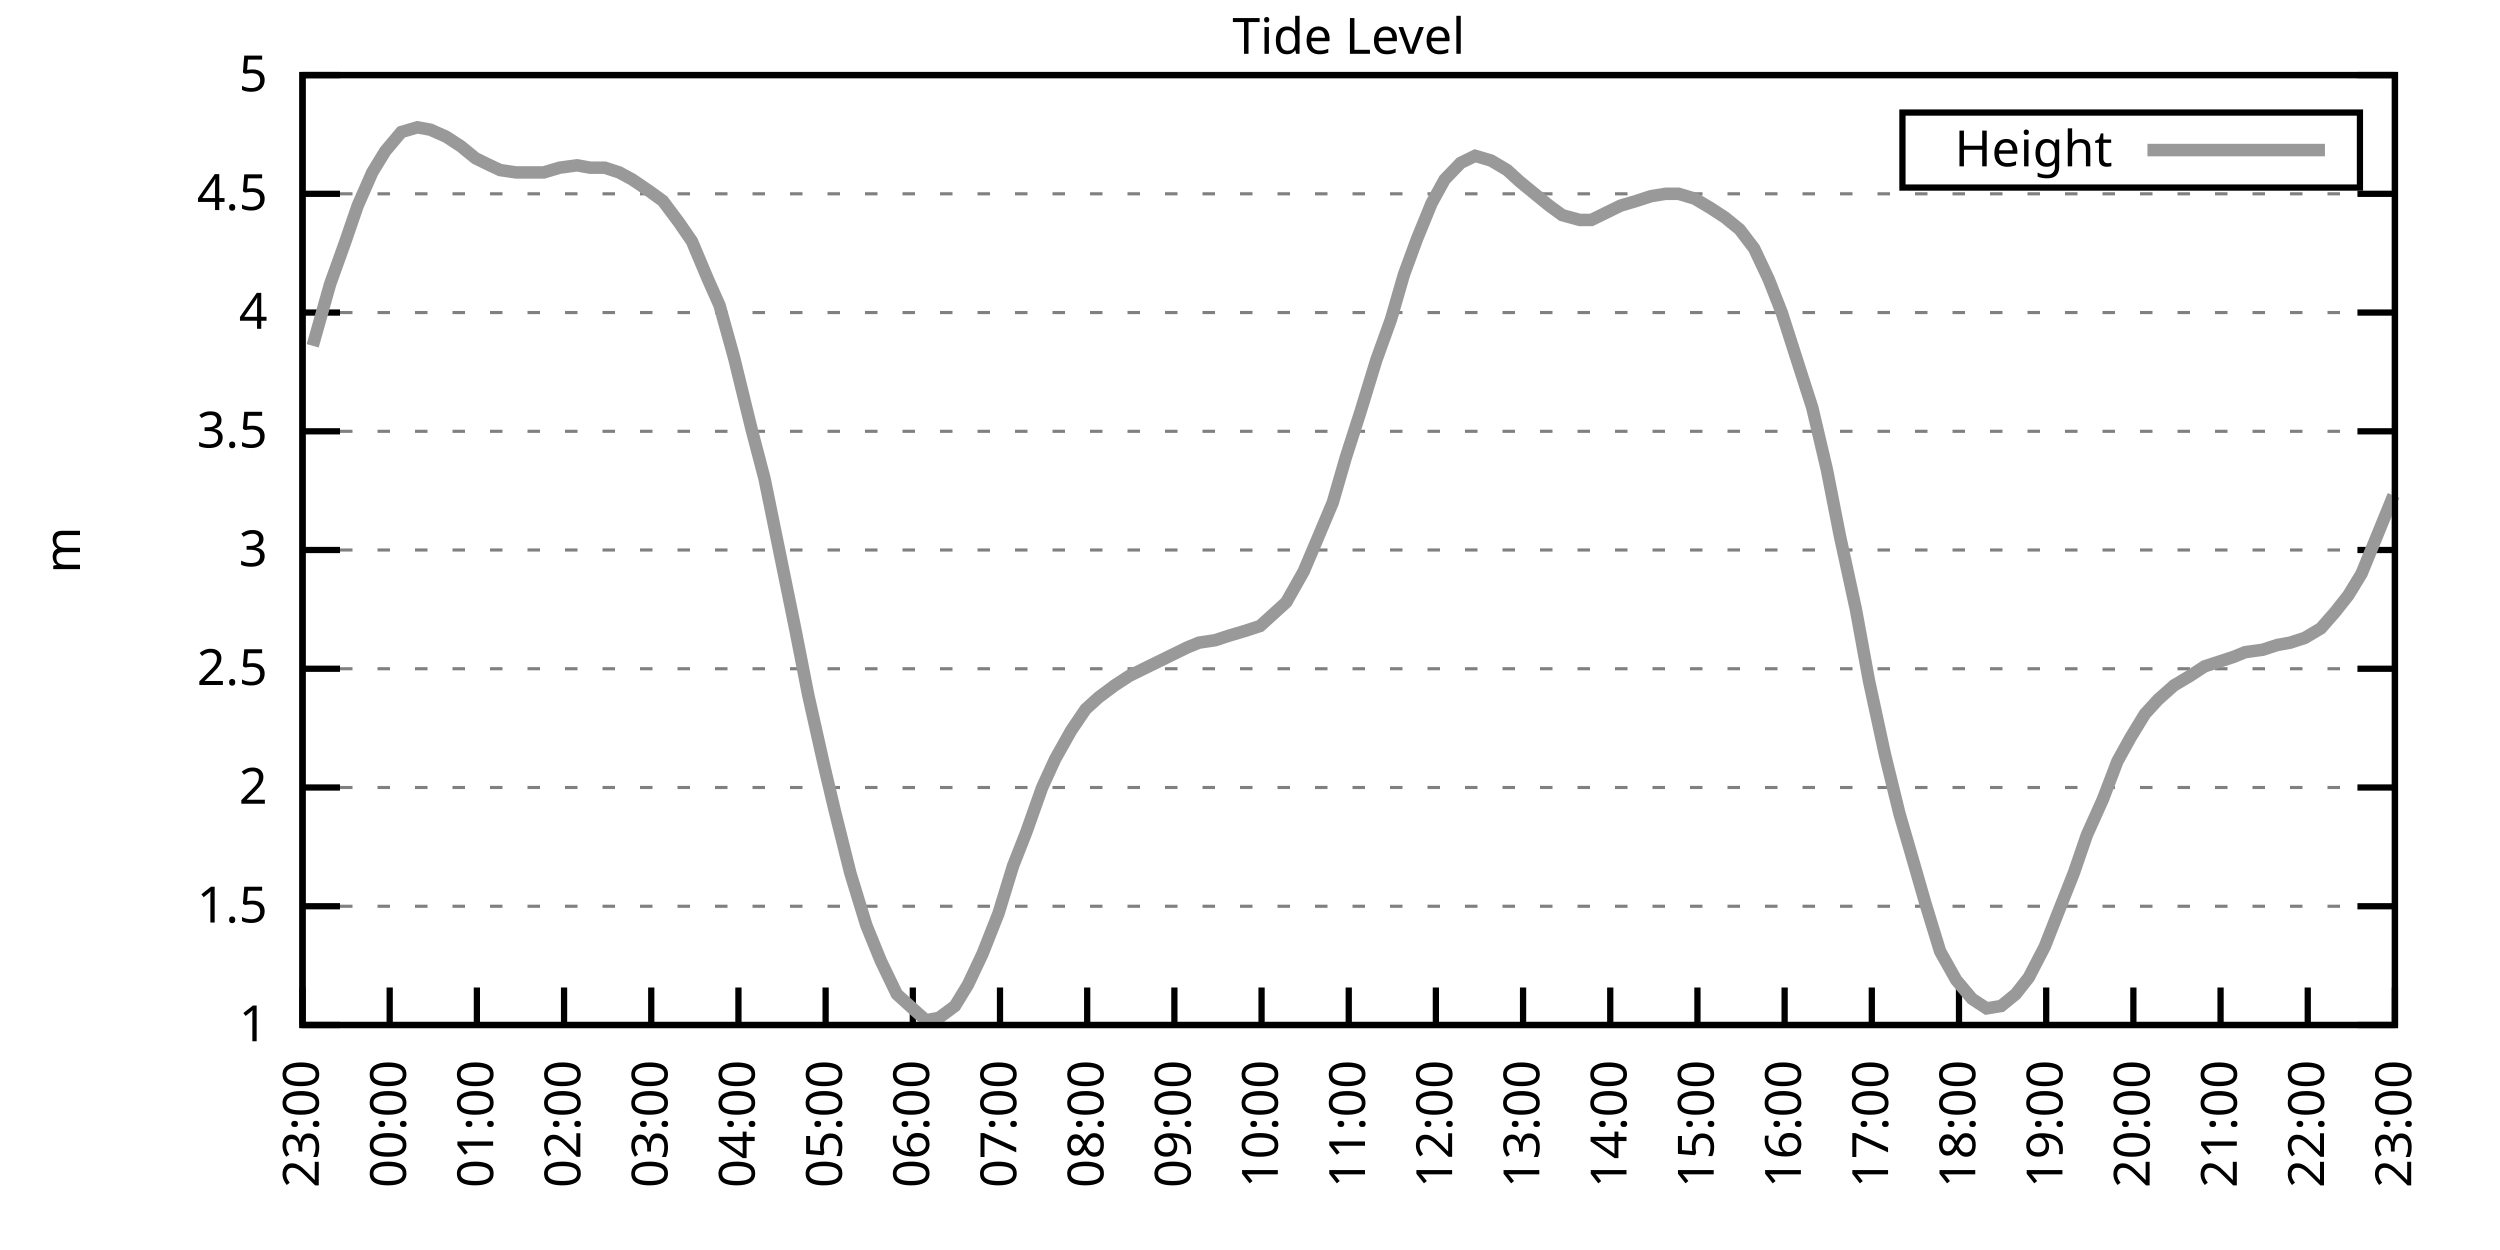
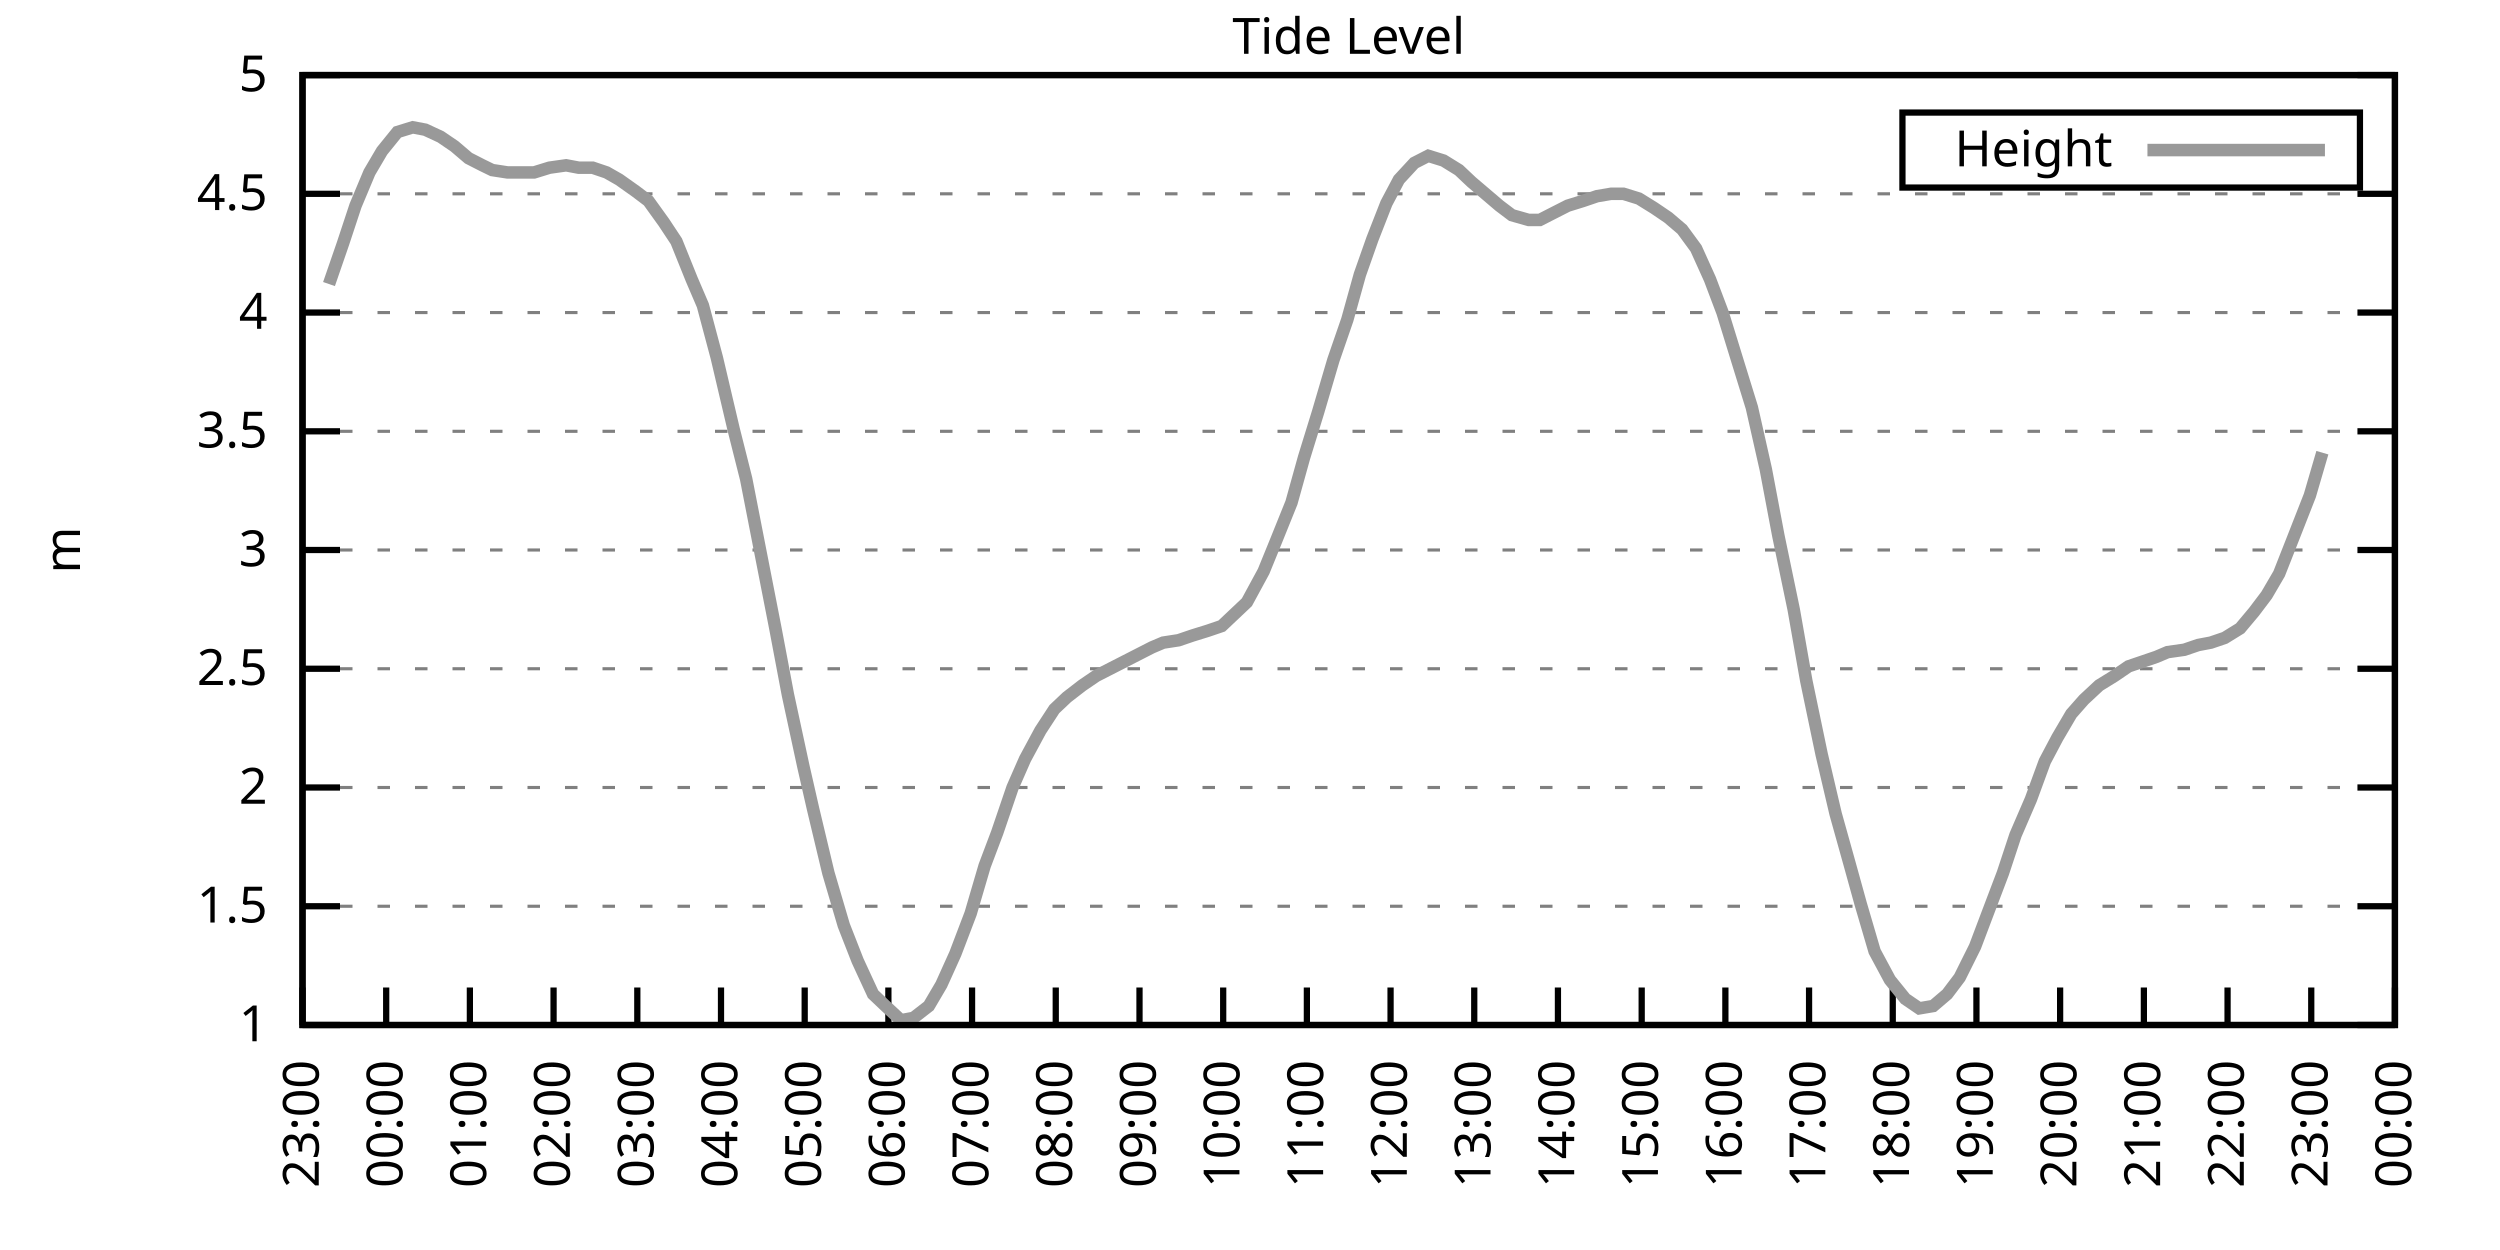
<svg xmlns="http://www.w3.org/2000/svg" xmlns:xlink="http://www.w3.org/1999/xlink" width="400" height="200" viewBox="0 0 400 200">
  <g id="gnuplot_canvas">
    <rect x="0" y="0" width="400" height="200" fill="none" />
    <defs>
      <circle id="gpDot" r="0.5" stroke-width="0.5" stroke="currentColor" />
      <path id="gpPt0" stroke-width="0.333" stroke="currentColor" d="M-1,0 h2 M0,-1 v2" />
      <path id="gpPt1" stroke-width="0.333" stroke="currentColor" d="M-1,-1 L1,1 M1,-1 L-1,1" />
      <path id="gpPt2" stroke-width="0.333" stroke="currentColor" d="M-1,0 L1,0 M0,-1 L0,1 M-1,-1 L1,1 M-1,1 L1,-1" />
      <rect id="gpPt3" stroke-width="0.333" stroke="currentColor" x="-1" y="-1" width="2" height="2" />
      <rect id="gpPt4" stroke-width="0.333" stroke="currentColor" fill="currentColor" x="-1" y="-1" width="2" height="2" />
      <circle id="gpPt5" stroke-width="0.333" stroke="currentColor" cx="0" cy="0" r="1" />
      <use xlink:href="#gpPt5" id="gpPt6" fill="currentColor" stroke="none" />
      <path id="gpPt7" stroke-width="0.333" stroke="currentColor" d="M0,-1.33 L-1.33,0.67 L1.33,0.67 z" />
      <use xlink:href="#gpPt7" id="gpPt8" fill="currentColor" stroke="none" />
      <use xlink:href="#gpPt7" id="gpPt9" stroke="currentColor" transform="rotate(180)" />
      <use xlink:href="#gpPt9" id="gpPt10" fill="currentColor" stroke="none" />
      <use xlink:href="#gpPt3" id="gpPt11" stroke="currentColor" transform="rotate(45)" />
      <use xlink:href="#gpPt11" id="gpPt12" fill="currentColor" stroke="none" />
      <path id="gpPt13" stroke-width="0.333" stroke="currentColor" d="M0,1.330 L1.265,0.411 L0.782,-1.067 L-0.782,-1.076 L-1.265,0.411 z" />
      <use xlink:href="#gpPt13" id="gpPt14" fill="currentColor" stroke="none" />
      <filter id="textbox" filterUnits="objectBoundingBox" x="0" y="0" height="1" width="1">
        <feFlood flood-color="white" flood-opacity="1" result="bgnd" />
        <feComposite in="SourceGraphic" in2="bgnd" operator="atop" />
      </filter>
      <filter id="greybox" filterUnits="objectBoundingBox" x="0" y="0" height="1" width="1">
        <feFlood flood-color="lightgrey" flood-opacity="1" result="grey" />
        <feComposite in="SourceGraphic" in2="grey" operator="atop" />
      </filter>
    </defs>
    <g fill="none" color="white" stroke="currentColor" stroke-width="1.00" stroke-linecap="butt" stroke-linejoin="miter">
</g>
    <g fill="none" color="black" stroke="currentColor" stroke-width="1.00" stroke-linecap="butt" stroke-linejoin="miter">
      <g stroke="none" shape-rendering="crispEdges">
        <polygon fill="rgb(255, 255, 255)" points="48.40,164.00 383.18,164.00 383.18,12.02 48.40,12.02 " />
      </g>
    </g>
    <g fill="none" color="black" stroke="currentColor" stroke-width="1.00" stroke-linecap="butt" stroke-linejoin="miter">
</g>
    <g fill="none" color="black" stroke="black" stroke-width="0.50" stroke-linecap="butt" stroke-linejoin="miter">
</g>
    <g fill="none" color="gray" stroke="currentColor" stroke-width="0.50" stroke-linecap="butt" stroke-linejoin="miter">
      <path stroke="gray" stroke-dasharray="2,4" class="gridline" d="M48.40,164.00 L383.19,164.00  " />
    </g>
    <g fill="none" color="gray" stroke="gray" stroke-width="1.00" stroke-linecap="butt" stroke-linejoin="miter">
</g>
    <g fill="none" color="black" stroke="currentColor" stroke-width="1.00" stroke-linecap="butt" stroke-linejoin="miter">
      <path stroke="black" d="M48.40,164.00 L54.40,164.00 M383.19,164.00 L377.19,164.00  " />
      <g transform="translate(42.80,166.60)" stroke="none" fill="black" font-family="Sans" font-size="8.00" text-anchor="end">
        <text>
          <tspan font-family="Sans"> 1</tspan>
        </text>
      </g>
    </g>
    <g fill="none" color="black" stroke="currentColor" stroke-width="1.00" stroke-linecap="butt" stroke-linejoin="miter">
</g>
    <g fill="none" color="black" stroke="black" stroke-width="0.50" stroke-linecap="butt" stroke-linejoin="miter">
</g>
    <g fill="none" color="gray" stroke="currentColor" stroke-width="0.50" stroke-linecap="butt" stroke-linejoin="miter">
      <path stroke="gray" stroke-dasharray="2,4" class="gridline" d="M48.40,145.00 L383.19,145.00  " />
    </g>
    <g fill="none" color="gray" stroke="gray" stroke-width="1.00" stroke-linecap="butt" stroke-linejoin="miter">
</g>
    <g fill="none" color="black" stroke="currentColor" stroke-width="1.00" stroke-linecap="butt" stroke-linejoin="miter">
      <path stroke="black" d="M48.40,145.00 L54.40,145.00 M383.19,145.00 L377.19,145.00  " />
      <g transform="translate(42.80,147.60)" stroke="none" fill="black" font-family="Sans" font-size="8.00" text-anchor="end">
        <text>
          <tspan font-family="Sans"> 1.5</tspan>
        </text>
      </g>
    </g>
    <g fill="none" color="black" stroke="currentColor" stroke-width="1.00" stroke-linecap="butt" stroke-linejoin="miter">
</g>
    <g fill="none" color="black" stroke="black" stroke-width="0.50" stroke-linecap="butt" stroke-linejoin="miter">
</g>
    <g fill="none" color="gray" stroke="currentColor" stroke-width="0.50" stroke-linecap="butt" stroke-linejoin="miter">
      <path stroke="gray" stroke-dasharray="2,4" class="gridline" d="M48.40,126.00 L383.19,126.00  " />
    </g>
    <g fill="none" color="gray" stroke="gray" stroke-width="1.00" stroke-linecap="butt" stroke-linejoin="miter">
</g>
    <g fill="none" color="black" stroke="currentColor" stroke-width="1.00" stroke-linecap="butt" stroke-linejoin="miter">
      <path stroke="black" d="M48.40,126.00 L54.40,126.00 M383.19,126.00 L377.19,126.00  " />
      <g transform="translate(42.80,128.60)" stroke="none" fill="black" font-family="Sans" font-size="8.00" text-anchor="end">
        <text>
          <tspan font-family="Sans"> 2</tspan>
        </text>
      </g>
    </g>
    <g fill="none" color="black" stroke="currentColor" stroke-width="1.00" stroke-linecap="butt" stroke-linejoin="miter">
</g>
    <g fill="none" color="black" stroke="black" stroke-width="0.50" stroke-linecap="butt" stroke-linejoin="miter">
</g>
    <g fill="none" color="gray" stroke="currentColor" stroke-width="0.50" stroke-linecap="butt" stroke-linejoin="miter">
      <path stroke="gray" stroke-dasharray="2,4" class="gridline" d="M48.40,107.00 L383.19,107.00  " />
    </g>
    <g fill="none" color="gray" stroke="gray" stroke-width="1.00" stroke-linecap="butt" stroke-linejoin="miter">
</g>
    <g fill="none" color="black" stroke="currentColor" stroke-width="1.00" stroke-linecap="butt" stroke-linejoin="miter">
      <path stroke="black" d="M48.40,107.00 L54.40,107.00 M383.19,107.00 L377.19,107.00  " />
      <g transform="translate(42.80,109.60)" stroke="none" fill="black" font-family="Sans" font-size="8.00" text-anchor="end">
        <text>
          <tspan font-family="Sans"> 2.5</tspan>
        </text>
      </g>
    </g>
    <g fill="none" color="black" stroke="currentColor" stroke-width="1.00" stroke-linecap="butt" stroke-linejoin="miter">
</g>
    <g fill="none" color="black" stroke="black" stroke-width="0.50" stroke-linecap="butt" stroke-linejoin="miter">
</g>
    <g fill="none" color="gray" stroke="currentColor" stroke-width="0.50" stroke-linecap="butt" stroke-linejoin="miter">
      <path stroke="gray" stroke-dasharray="2,4" class="gridline" d="M48.40,88.00 L383.19,88.00  " />
    </g>
    <g fill="none" color="gray" stroke="gray" stroke-width="1.00" stroke-linecap="butt" stroke-linejoin="miter">
</g>
    <g fill="none" color="black" stroke="currentColor" stroke-width="1.00" stroke-linecap="butt" stroke-linejoin="miter">
      <path stroke="black" d="M48.40,88.00 L54.40,88.00 M383.19,88.00 L377.19,88.00  " />
      <g transform="translate(42.80,90.60)" stroke="none" fill="black" font-family="Sans" font-size="8.00" text-anchor="end">
        <text>
          <tspan font-family="Sans"> 3</tspan>
        </text>
      </g>
    </g>
    <g fill="none" color="black" stroke="currentColor" stroke-width="1.00" stroke-linecap="butt" stroke-linejoin="miter">
</g>
    <g fill="none" color="black" stroke="black" stroke-width="0.50" stroke-linecap="butt" stroke-linejoin="miter">
</g>
    <g fill="none" color="gray" stroke="currentColor" stroke-width="0.50" stroke-linecap="butt" stroke-linejoin="miter">
      <path stroke="gray" stroke-dasharray="2,4" class="gridline" d="M48.40,69.01 L383.19,69.01  " />
    </g>
    <g fill="none" color="gray" stroke="gray" stroke-width="1.00" stroke-linecap="butt" stroke-linejoin="miter">
</g>
    <g fill="none" color="black" stroke="currentColor" stroke-width="1.00" stroke-linecap="butt" stroke-linejoin="miter">
      <path stroke="black" d="M48.40,69.01 L54.40,69.01 M383.19,69.01 L377.19,69.01  " />
      <g transform="translate(42.80,71.61)" stroke="none" fill="black" font-family="Sans" font-size="8.00" text-anchor="end">
        <text>
          <tspan font-family="Sans"> 3.5</tspan>
        </text>
      </g>
    </g>
    <g fill="none" color="black" stroke="currentColor" stroke-width="1.00" stroke-linecap="butt" stroke-linejoin="miter">
</g>
    <g fill="none" color="black" stroke="black" stroke-width="0.50" stroke-linecap="butt" stroke-linejoin="miter">
</g>
    <g fill="none" color="gray" stroke="currentColor" stroke-width="0.50" stroke-linecap="butt" stroke-linejoin="miter">
      <path stroke="gray" stroke-dasharray="2,4" class="gridline" d="M48.40,50.01 L383.19,50.01  " />
    </g>
    <g fill="none" color="gray" stroke="gray" stroke-width="1.00" stroke-linecap="butt" stroke-linejoin="miter">
</g>
    <g fill="none" color="black" stroke="currentColor" stroke-width="1.00" stroke-linecap="butt" stroke-linejoin="miter">
      <path stroke="black" d="M48.40,50.01 L54.40,50.01 M383.19,50.01 L377.19,50.01  " />
      <g transform="translate(42.80,52.61)" stroke="none" fill="black" font-family="Sans" font-size="8.00" text-anchor="end">
        <text>
          <tspan font-family="Sans"> 4</tspan>
        </text>
      </g>
    </g>
    <g fill="none" color="black" stroke="currentColor" stroke-width="1.00" stroke-linecap="butt" stroke-linejoin="miter">
</g>
    <g fill="none" color="black" stroke="black" stroke-width="0.50" stroke-linecap="butt" stroke-linejoin="miter">
</g>
    <g fill="none" color="gray" stroke="currentColor" stroke-width="0.50" stroke-linecap="butt" stroke-linejoin="miter">
      <path stroke="gray" stroke-dasharray="2,4" class="gridline" d="M48.40,31.01 L383.19,31.01  " />
    </g>
    <g fill="none" color="gray" stroke="gray" stroke-width="1.00" stroke-linecap="butt" stroke-linejoin="miter">
</g>
    <g fill="none" color="black" stroke="currentColor" stroke-width="1.00" stroke-linecap="butt" stroke-linejoin="miter">
      <path stroke="black" d="M48.40,31.01 L54.40,31.01 M383.19,31.01 L377.19,31.01  " />
      <g transform="translate(42.80,33.61)" stroke="none" fill="black" font-family="Sans" font-size="8.00" text-anchor="end">
        <text>
          <tspan font-family="Sans"> 4.5</tspan>
        </text>
      </g>
    </g>
    <g fill="none" color="black" stroke="currentColor" stroke-width="1.00" stroke-linecap="butt" stroke-linejoin="miter">
</g>
    <g fill="none" color="black" stroke="black" stroke-width="0.50" stroke-linecap="butt" stroke-linejoin="miter">
</g>
    <g fill="none" color="gray" stroke="currentColor" stroke-width="0.50" stroke-linecap="butt" stroke-linejoin="miter">
      <path stroke="gray" stroke-dasharray="2,4" class="gridline" d="M48.40,12.01 L383.19,12.01  " />
    </g>
    <g fill="none" color="gray" stroke="gray" stroke-width="1.00" stroke-linecap="butt" stroke-linejoin="miter">
</g>
    <g fill="none" color="black" stroke="currentColor" stroke-width="1.00" stroke-linecap="butt" stroke-linejoin="miter">
      <path stroke="black" d="M48.40,12.01 L54.40,12.01 M383.19,12.01 L377.19,12.01  " />
      <g transform="translate(42.80,14.61)" stroke="none" fill="black" font-family="Sans" font-size="8.00" text-anchor="end">
        <text>
          <tspan font-family="Sans"> 5</tspan>
        </text>
      </g>
    </g>
    <g fill="none" color="black" stroke="currentColor" stroke-width="1.00" stroke-linecap="butt" stroke-linejoin="miter">
      <path stroke="black" d="M48.40,164.00 L48.40,158.00  " />
      <g transform="translate(51.00,169.60) rotate(270.00)" stroke="none" fill="black" font-family="Sans" font-size="8.00" text-anchor="end">
        <text>
          <tspan font-family="Sans">23:00</tspan>
        </text>
      </g>
    </g>
    <g fill="none" color="black" stroke="currentColor" stroke-width="1.00" stroke-linecap="butt" stroke-linejoin="miter">
-       <path stroke="black" d="M62.35,164.00 L62.35,158.00  " />
-       <g transform="translate(64.95,169.60) rotate(270.00)" stroke="none" fill="black" font-family="Sans" font-size="8.00" text-anchor="end">
+       <path stroke="black" d="M61.79,164.00 L61.79,158.00  " />
+       <g transform="translate(64.39,169.60) rotate(270.00)" stroke="none" fill="black" font-family="Sans" font-size="8.00" text-anchor="end">
        <text>
          <tspan font-family="Sans">00:00</tspan>
        </text>
      </g>
    </g>
    <g fill="none" color="black" stroke="currentColor" stroke-width="1.00" stroke-linecap="butt" stroke-linejoin="miter">
-       <path stroke="black" d="M76.30,164.00 L76.30,158.00  " />
-       <g transform="translate(78.90,169.60) rotate(270.00)" stroke="none" fill="black" font-family="Sans" font-size="8.00" text-anchor="end">
+       <path stroke="black" d="M75.18,164.00 L75.18,158.00  " />
+       <g transform="translate(77.78,169.60) rotate(270.00)" stroke="none" fill="black" font-family="Sans" font-size="8.00" text-anchor="end">
        <text>
          <tspan font-family="Sans">01:00</tspan>
        </text>
      </g>
    </g>
    <g fill="none" color="black" stroke="currentColor" stroke-width="1.00" stroke-linecap="butt" stroke-linejoin="miter">
-       <path stroke="black" d="M90.25,164.00 L90.25,158.00  " />
-       <g transform="translate(92.85,169.60) rotate(270.00)" stroke="none" fill="black" font-family="Sans" font-size="8.00" text-anchor="end">
+       <path stroke="black" d="M88.57,164.00 L88.57,158.00  " />
+       <g transform="translate(91.17,169.60) rotate(270.00)" stroke="none" fill="black" font-family="Sans" font-size="8.00" text-anchor="end">
        <text>
          <tspan font-family="Sans">02:00</tspan>
        </text>
      </g>
    </g>
    <g fill="none" color="black" stroke="currentColor" stroke-width="1.00" stroke-linecap="butt" stroke-linejoin="miter">
-       <path stroke="black" d="M104.20,164.00 L104.20,158.00  " />
-       <g transform="translate(106.80,169.60) rotate(270.00)" stroke="none" fill="black" font-family="Sans" font-size="8.00" text-anchor="end">
+       <path stroke="black" d="M101.97,164.00 L101.97,158.00  " />
+       <g transform="translate(104.57,169.60) rotate(270.00)" stroke="none" fill="black" font-family="Sans" font-size="8.00" text-anchor="end">
        <text>
          <tspan font-family="Sans">03:00</tspan>
        </text>
      </g>
    </g>
    <g fill="none" color="black" stroke="currentColor" stroke-width="1.00" stroke-linecap="butt" stroke-linejoin="miter">
-       <path stroke="black" d="M118.15,164.00 L118.15,158.00  " />
-       <g transform="translate(120.75,169.60) rotate(270.00)" stroke="none" fill="black" font-family="Sans" font-size="8.00" text-anchor="end">
+       <path stroke="black" d="M115.36,164.00 L115.36,158.00  " />
+       <g transform="translate(117.96,169.60) rotate(270.00)" stroke="none" fill="black" font-family="Sans" font-size="8.00" text-anchor="end">
        <text>
          <tspan font-family="Sans">04:00</tspan>
        </text>
      </g>
    </g>
    <g fill="none" color="black" stroke="currentColor" stroke-width="1.00" stroke-linecap="butt" stroke-linejoin="miter">
-       <path stroke="black" d="M132.10,164.00 L132.10,158.00  " />
-       <g transform="translate(134.70,169.60) rotate(270.00)" stroke="none" fill="black" font-family="Sans" font-size="8.00" text-anchor="end">
+       <path stroke="black" d="M128.75,164.00 L128.75,158.00  " />
+       <g transform="translate(131.35,169.60) rotate(270.00)" stroke="none" fill="black" font-family="Sans" font-size="8.00" text-anchor="end">
        <text>
          <tspan font-family="Sans">05:00</tspan>
        </text>
      </g>
    </g>
    <g fill="none" color="black" stroke="currentColor" stroke-width="1.00" stroke-linecap="butt" stroke-linejoin="miter">
-       <path stroke="black" d="M146.05,164.00 L146.05,158.00  " />
-       <g transform="translate(148.65,169.60) rotate(270.00)" stroke="none" fill="black" font-family="Sans" font-size="8.00" text-anchor="end">
+       <path stroke="black" d="M142.14,164.00 L142.14,158.00  " />
+       <g transform="translate(144.74,169.60) rotate(270.00)" stroke="none" fill="black" font-family="Sans" font-size="8.00" text-anchor="end">
        <text>
          <tspan font-family="Sans">06:00</tspan>
        </text>
      </g>
    </g>
    <g fill="none" color="black" stroke="currentColor" stroke-width="1.00" stroke-linecap="butt" stroke-linejoin="miter">
-       <path stroke="black" d="M160.00,164.00 L160.00,158.00  " />
-       <g transform="translate(162.60,169.60) rotate(270.00)" stroke="none" fill="black" font-family="Sans" font-size="8.00" text-anchor="end">
+       <path stroke="black" d="M155.53,164.00 L155.53,158.00  " />
+       <g transform="translate(158.13,169.60) rotate(270.00)" stroke="none" fill="black" font-family="Sans" font-size="8.00" text-anchor="end">
        <text>
          <tspan font-family="Sans">07:00</tspan>
        </text>
      </g>
    </g>
    <g fill="none" color="black" stroke="currentColor" stroke-width="1.00" stroke-linecap="butt" stroke-linejoin="miter">
-       <path stroke="black" d="M173.95,164.00 L173.95,158.00  " />
-       <g transform="translate(176.55,169.60) rotate(270.00)" stroke="none" fill="black" font-family="Sans" font-size="8.00" text-anchor="end">
+       <path stroke="black" d="M168.92,164.00 L168.92,158.00  " />
+       <g transform="translate(171.52,169.60) rotate(270.00)" stroke="none" fill="black" font-family="Sans" font-size="8.00" text-anchor="end">
        <text>
          <tspan font-family="Sans">08:00</tspan>
        </text>
      </g>
    </g>
    <g fill="none" color="black" stroke="currentColor" stroke-width="1.00" stroke-linecap="butt" stroke-linejoin="miter">
-       <path stroke="black" d="M187.90,164.00 L187.90,158.00  " />
-       <g transform="translate(190.50,169.60) rotate(270.00)" stroke="none" fill="black" font-family="Sans" font-size="8.00" text-anchor="end">
+       <path stroke="black" d="M182.32,164.00 L182.32,158.00  " />
+       <g transform="translate(184.92,169.60) rotate(270.00)" stroke="none" fill="black" font-family="Sans" font-size="8.00" text-anchor="end">
        <text>
          <tspan font-family="Sans">09:00</tspan>
        </text>
      </g>
    </g>
    <g fill="none" color="black" stroke="currentColor" stroke-width="1.00" stroke-linecap="butt" stroke-linejoin="miter">
-       <path stroke="black" d="M201.85,164.00 L201.85,158.00  " />
-       <g transform="translate(204.45,169.60) rotate(270.00)" stroke="none" fill="black" font-family="Sans" font-size="8.00" text-anchor="end">
+       <path stroke="black" d="M195.71,164.00 L195.71,158.00  " />
+       <g transform="translate(198.31,169.60) rotate(270.00)" stroke="none" fill="black" font-family="Sans" font-size="8.00" text-anchor="end">
        <text>
          <tspan font-family="Sans">10:00</tspan>
        </text>
      </g>
    </g>
    <g fill="none" color="black" stroke="currentColor" stroke-width="1.00" stroke-linecap="butt" stroke-linejoin="miter">
-       <path stroke="black" d="M215.80,164.00 L215.80,158.00  " />
-       <g transform="translate(218.40,169.60) rotate(270.00)" stroke="none" fill="black" font-family="Sans" font-size="8.00" text-anchor="end">
+       <path stroke="black" d="M209.10,164.00 L209.10,158.00  " />
+       <g transform="translate(211.70,169.60) rotate(270.00)" stroke="none" fill="black" font-family="Sans" font-size="8.00" text-anchor="end">
        <text>
          <tspan font-family="Sans">11:00</tspan>
        </text>
      </g>
    </g>
    <g fill="none" color="black" stroke="currentColor" stroke-width="1.00" stroke-linecap="butt" stroke-linejoin="miter">
-       <path stroke="black" d="M229.74,164.00 L229.74,158.00  " />
-       <g transform="translate(232.34,169.60) rotate(270.00)" stroke="none" fill="black" font-family="Sans" font-size="8.00" text-anchor="end">
+       <path stroke="black" d="M222.49,164.00 L222.49,158.00  " />
+       <g transform="translate(225.09,169.60) rotate(270.00)" stroke="none" fill="black" font-family="Sans" font-size="8.00" text-anchor="end">
        <text>
          <tspan font-family="Sans">12:00</tspan>
        </text>
      </g>
    </g>
    <g fill="none" color="black" stroke="currentColor" stroke-width="1.00" stroke-linecap="butt" stroke-linejoin="miter">
-       <path stroke="black" d="M243.69,164.00 L243.69,158.00  " />
-       <g transform="translate(246.29,169.60) rotate(270.00)" stroke="none" fill="black" font-family="Sans" font-size="8.00" text-anchor="end">
+       <path stroke="black" d="M235.88,164.00 L235.88,158.00  " />
+       <g transform="translate(238.48,169.60) rotate(270.00)" stroke="none" fill="black" font-family="Sans" font-size="8.00" text-anchor="end">
        <text>
          <tspan font-family="Sans">13:00</tspan>
        </text>
      </g>
    </g>
    <g fill="none" color="black" stroke="currentColor" stroke-width="1.00" stroke-linecap="butt" stroke-linejoin="miter">
-       <path stroke="black" d="M257.64,164.00 L257.64,158.00  " />
-       <g transform="translate(260.24,169.60) rotate(270.00)" stroke="none" fill="black" font-family="Sans" font-size="8.00" text-anchor="end">
+       <path stroke="black" d="M249.27,164.00 L249.27,158.00  " />
+       <g transform="translate(251.87,169.60) rotate(270.00)" stroke="none" fill="black" font-family="Sans" font-size="8.00" text-anchor="end">
        <text>
          <tspan font-family="Sans">14:00</tspan>
        </text>
      </g>
    </g>
    <g fill="none" color="black" stroke="currentColor" stroke-width="1.00" stroke-linecap="butt" stroke-linejoin="miter">
-       <path stroke="black" d="M271.59,164.00 L271.59,158.00  " />
-       <g transform="translate(274.19,169.60) rotate(270.00)" stroke="none" fill="black" font-family="Sans" font-size="8.00" text-anchor="end">
+       <path stroke="black" d="M262.67,164.00 L262.67,158.00  " />
+       <g transform="translate(265.27,169.60) rotate(270.00)" stroke="none" fill="black" font-family="Sans" font-size="8.00" text-anchor="end">
        <text>
          <tspan font-family="Sans">15:00</tspan>
        </text>
      </g>
    </g>
    <g fill="none" color="black" stroke="currentColor" stroke-width="1.00" stroke-linecap="butt" stroke-linejoin="miter">
-       <path stroke="black" d="M285.54,164.00 L285.54,158.00  " />
-       <g transform="translate(288.14,169.60) rotate(270.00)" stroke="none" fill="black" font-family="Sans" font-size="8.00" text-anchor="end">
+       <path stroke="black" d="M276.06,164.00 L276.06,158.00  " />
+       <g transform="translate(278.66,169.60) rotate(270.00)" stroke="none" fill="black" font-family="Sans" font-size="8.00" text-anchor="end">
        <text>
          <tspan font-family="Sans">16:00</tspan>
        </text>
      </g>
    </g>
    <g fill="none" color="black" stroke="currentColor" stroke-width="1.00" stroke-linecap="butt" stroke-linejoin="miter">
-       <path stroke="black" d="M299.49,164.00 L299.49,158.00  " />
-       <g transform="translate(302.09,169.60) rotate(270.00)" stroke="none" fill="black" font-family="Sans" font-size="8.00" text-anchor="end">
+       <path stroke="black" d="M289.45,164.00 L289.45,158.00  " />
+       <g transform="translate(292.05,169.60) rotate(270.00)" stroke="none" fill="black" font-family="Sans" font-size="8.00" text-anchor="end">
        <text>
          <tspan font-family="Sans">17:00</tspan>
        </text>
      </g>
    </g>
    <g fill="none" color="black" stroke="currentColor" stroke-width="1.00" stroke-linecap="butt" stroke-linejoin="miter">
-       <path stroke="black" d="M313.44,164.00 L313.44,158.00  " />
-       <g transform="translate(316.04,169.60) rotate(270.00)" stroke="none" fill="black" font-family="Sans" font-size="8.00" text-anchor="end">
+       <path stroke="black" d="M302.84,164.00 L302.84,158.00  " />
+       <g transform="translate(305.44,169.60) rotate(270.00)" stroke="none" fill="black" font-family="Sans" font-size="8.00" text-anchor="end">
        <text>
          <tspan font-family="Sans">18:00</tspan>
        </text>
      </g>
    </g>
    <g fill="none" color="black" stroke="currentColor" stroke-width="1.00" stroke-linecap="butt" stroke-linejoin="miter">
-       <path stroke="black" d="M327.39,164.00 L327.39,158.00  " />
-       <g transform="translate(329.99,169.60) rotate(270.00)" stroke="none" fill="black" font-family="Sans" font-size="8.00" text-anchor="end">
+       <path stroke="black" d="M316.23,164.00 L316.23,158.00  " />
+       <g transform="translate(318.83,169.60) rotate(270.00)" stroke="none" fill="black" font-family="Sans" font-size="8.00" text-anchor="end">
        <text>
          <tspan font-family="Sans">19:00</tspan>
        </text>
      </g>
    </g>
    <g fill="none" color="black" stroke="currentColor" stroke-width="1.00" stroke-linecap="butt" stroke-linejoin="miter">
-       <path stroke="black" d="M341.34,164.00 L341.34,158.00  " />
-       <g transform="translate(343.94,169.60) rotate(270.00)" stroke="none" fill="black" font-family="Sans" font-size="8.00" text-anchor="end">
+       <path stroke="black" d="M329.62,164.00 L329.62,158.00  " />
+       <g transform="translate(332.22,169.60) rotate(270.00)" stroke="none" fill="black" font-family="Sans" font-size="8.00" text-anchor="end">
        <text>
          <tspan font-family="Sans">20:00</tspan>
        </text>
      </g>
    </g>
    <g fill="none" color="black" stroke="currentColor" stroke-width="1.00" stroke-linecap="butt" stroke-linejoin="miter">
-       <path stroke="black" d="M355.29,164.00 L355.29,158.00  " />
-       <g transform="translate(357.89,169.60) rotate(270.00)" stroke="none" fill="black" font-family="Sans" font-size="8.00" text-anchor="end">
+       <path stroke="black" d="M343.02,164.00 L343.02,158.00  " />
+       <g transform="translate(345.62,169.60) rotate(270.00)" stroke="none" fill="black" font-family="Sans" font-size="8.00" text-anchor="end">
        <text>
          <tspan font-family="Sans">21:00</tspan>
        </text>
      </g>
    </g>
    <g fill="none" color="black" stroke="currentColor" stroke-width="1.00" stroke-linecap="butt" stroke-linejoin="miter">
-       <path stroke="black" d="M369.24,164.00 L369.24,158.00  " />
-       <g transform="translate(371.84,169.60) rotate(270.00)" stroke="none" fill="black" font-family="Sans" font-size="8.00" text-anchor="end">
+       <path stroke="black" d="M356.41,164.00 L356.41,158.00  " />
+       <g transform="translate(359.01,169.60) rotate(270.00)" stroke="none" fill="black" font-family="Sans" font-size="8.00" text-anchor="end">
        <text>
          <tspan font-family="Sans">22:00</tspan>
+         </text>
+       </g>
+     </g>
+     <g fill="none" color="black" stroke="currentColor" stroke-width="1.00" stroke-linecap="butt" stroke-linejoin="miter">
+       <path stroke="black" d="M369.80,164.00 L369.80,158.00  " />
+       <g transform="translate(372.40,169.60) rotate(270.00)" stroke="none" fill="black" font-family="Sans" font-size="8.00" text-anchor="end">
+         <text>
+           <tspan font-family="Sans">23:00</tspan>
        </text>
      </g>
    </g>
    <g fill="none" color="black" stroke="currentColor" stroke-width="1.00" stroke-linecap="butt" stroke-linejoin="miter">
      <path stroke="black" d="M383.19,164.00 L383.19,158.00  " />
      <g transform="translate(385.79,169.60) rotate(270.00)" stroke="none" fill="black" font-family="Sans" font-size="8.00" text-anchor="end">
        <text>
-           <tspan font-family="Sans">23:00</tspan>
+           <tspan font-family="Sans">00:00</tspan>
        </text>
      </g>
    </g>
    <g fill="none" color="black" stroke="currentColor" stroke-width="1.00" stroke-linecap="butt" stroke-linejoin="miter">
</g>
    <g fill="none" color="black" stroke="currentColor" stroke-width="1.00" stroke-linecap="butt" stroke-linejoin="miter">
      <path stroke="black" d="M48.40,12.01 L48.40,164.00 L383.19,164.00 L383.19,12.01 L48.40,12.01 Z  " />
    </g>
    <g fill="none" color="black" stroke="currentColor" stroke-width="1.00" stroke-linecap="butt" stroke-linejoin="miter">
</g>
    <g fill="none" color="black" stroke="currentColor" stroke-width="1.00" stroke-linecap="butt" stroke-linejoin="miter">
      <path stroke="black" d="M304.39,30.01 L304.39,18.01 L377.59,18.01 L377.59,30.01 L304.39,30.01 Z  " />
    </g>
    <g id="Tide_level_plot_1">
      <g fill="none" color="white" stroke="black" stroke-width="2.00" stroke-linecap="butt" stroke-linejoin="miter">
</g>
      <g fill="none" color="black" stroke="currentColor" stroke-width="2.00" stroke-linecap="butt" stroke-linejoin="miter">
        <g transform="translate(337.99,26.61)" stroke="none" fill="black" font-family="Sans" font-size="8.00" text-anchor="end">
          <text>
            <tspan font-family="Sans">Height</tspan>
          </text>
        </g>
      </g>
      <g fill="none" color="black" stroke="currentColor" stroke-width="2.00" stroke-linecap="butt" stroke-linejoin="miter">
-         <path stroke="rgb(153, 153, 153)" d="M343.59,24.01 L371.99,24.01 M50.03,55.33 L52.82,45.45 L55.14,38.99 L57.23,32.91 L59.56,27.59 L61.65,24.17   L64.21,21.13 L66.77,20.37 L68.86,20.75 L71.42,21.89 L73.74,23.41 L76.07,25.31 L78.39,26.45 L80.02,27.21   L82.58,27.59 L85.37,27.59 L86.99,27.59 L89.55,26.83 L92.34,26.45 L94.43,26.83 L96.76,26.83 L99.08,27.59   L101.18,28.73 L103.97,30.63 L106.06,32.15 L108.62,35.57 L110.71,38.61 L113.27,44.69 L115.13,48.87 L117.45,57.23   L120.24,68.63 L122.33,76.61 L124.89,89.14 L127.22,100.54 L129.31,111.18 L131.87,122.58 L133.49,129.42 L136.05,139.68   L138.61,148.04 L140.93,153.74 L143.49,159.06 L145.58,160.96 L148.14,163.24 L150.23,162.86 L152.79,160.96 L154.88,157.54   L157.21,152.60 L159.76,146.14 L162.09,138.54 L164.18,133.22 L166.74,126.00 L168.83,121.44 L171.39,116.88 L173.71,113.46   L175.81,111.56 L178.36,109.66 L180.69,108.14 L183.01,107.00 L185.34,105.86 L187.66,104.72 L189.99,103.58 L191.85,102.82   L194.41,102.44 L196.73,101.68 L199.29,100.92 L201.61,100.16 L203.71,98.26 L205.80,96.36 L208.59,91.42 L210.68,86.49   L213.24,80.41 L215.33,73.19 L217.65,65.97 L220.21,57.61 L222.54,51.15 L224.63,43.93 L226.72,38.23 L229.05,32.53   L231.14,28.73 L233.70,26.07 L236.02,24.93 L238.58,25.69 L241.14,27.21 L243.23,29.11 L245.55,31.01 L247.88,32.91   L249.97,34.43 L252.76,35.19 L254.62,35.19 L256.95,34.05 L259.27,32.91 L261.83,32.15 L264.15,31.39 L266.48,31.01   L268.57,31.01 L271.13,31.77 L273.69,33.29 L276.01,34.81 L278.34,36.71 L280.66,39.75 L282.99,44.69 L285.08,50.01   L287.64,57.99 L289.96,65.21 L292.29,75.09 L294.38,85.73 L296.94,97.50 L299.03,108.90 L301.58,120.68 L303.91,130.18   L306.23,138.16 L308.09,144.62 L310.42,152.22 L312.98,156.78 L315.53,159.82 L317.86,161.34 L320.18,160.96 L322.51,159.06   L324.60,156.40 L327.16,151.46 L329.25,146.14 L331.81,139.68 L333.90,133.60 L336.46,127.90 L338.78,121.82 L340.88,118.02   L343.20,114.22 L345.29,111.94 L347.85,109.66 L350.41,108.14 L352.73,106.62 L355.06,105.86 L357.38,105.10 L359.24,104.34   L362.03,103.96 L364.36,103.20 L366.45,102.82 L368.78,102.06 L371.33,100.54 L373.66,97.88 L375.75,95.22 L377.84,91.80   L380.17,86.11 L382.96,79.27  " />
+         <path stroke="rgb(153, 153, 153)" d="M343.59,24.01 L371.99,24.01 M52.64,45.45 L54.87,38.99 L56.88,32.91 L59.11,27.59 L61.12,24.17 L63.58,21.13   L66.03,20.37 L68.04,20.75 L70.50,21.89 L72.73,23.41 L74.96,25.31 L77.19,26.45 L78.75,27.21 L81.21,27.59   L83.89,27.59 L85.45,27.59 L87.91,26.83 L90.58,26.45 L92.59,26.83 L94.82,26.83 L97.06,27.59 L99.06,28.73   L101.74,30.63 L103.75,32.15 L106.21,35.57 L108.22,38.61 L110.67,44.69 L112.46,48.87 L114.69,57.23 L117.37,68.63   L119.38,76.61 L121.83,89.14 L124.06,100.54 L126.07,111.18 L128.53,122.58 L130.09,129.42 L132.54,139.68 L135.00,148.04   L137.23,153.74 L139.69,159.06 L141.69,160.96 L144.15,163.24 L146.16,162.86 L148.61,160.96 L150.62,157.54 L152.85,152.60   L155.31,146.14 L157.54,138.54 L159.55,133.22 L162.01,126.00 L164.01,121.44 L166.47,116.88 L168.70,113.46 L170.71,111.56   L173.17,109.66 L175.40,108.14 L177.63,107.00 L179.86,105.86 L182.09,104.72 L184.32,103.58 L186.11,102.82 L188.57,102.44   L190.80,101.68 L193.25,100.92 L195.48,100.16 L197.49,98.26 L199.50,96.36 L202.18,91.42 L204.19,86.49 L206.64,80.41   L208.65,73.19 L210.88,65.97 L213.34,57.61 L215.57,51.15 L217.58,43.93 L219.59,38.23 L221.82,32.53 L223.83,28.73   L226.29,26.07 L228.52,24.93 L230.97,25.69 L233.43,27.21 L235.44,29.11 L237.67,31.01 L239.90,32.91 L241.91,34.43   L244.59,35.19 L246.37,35.19 L248.60,34.05 L250.84,32.91 L253.29,32.15 L255.52,31.39 L257.76,31.01 L259.76,31.01   L262.22,31.77 L264.67,33.29 L266.91,34.81 L269.14,36.71 L271.37,39.75 L273.60,44.69 L275.61,50.01 L278.07,57.99   L280.30,65.21 L282.53,75.09 L284.54,85.73 L286.99,97.50 L289.00,108.90 L291.46,120.68 L293.69,130.18 L295.92,138.16   L297.71,144.62 L299.94,152.22 L302.39,156.78 L304.85,159.82 L307.08,161.34 L309.31,160.96 L311.54,159.06 L313.55,156.40   L316.01,151.46 L318.02,146.14 L320.47,139.68 L322.48,133.60 L324.94,127.90 L327.17,121.82 L329.18,118.02 L331.41,114.22   L333.42,111.94 L335.87,109.66 L338.33,108.14 L340.56,106.62 L342.79,105.86 L345.02,105.10 L346.81,104.34 L349.49,103.96   L351.72,103.20 L353.73,102.82 L355.96,102.06 L358.42,100.54 L360.65,97.88 L362.66,95.22 L364.66,91.80 L366.90,86.11   L369.58,79.27 L371.58,72.43  " />
      </g>
    </g>
    <g fill="none" color="black" stroke="currentColor" stroke-width="2.00" stroke-linecap="butt" stroke-linejoin="miter">
</g>
    <g fill="none" color="black" stroke="black" stroke-width="1.00" stroke-linecap="butt" stroke-linejoin="miter">
</g>
    <g fill="none" color="black" stroke="currentColor" stroke-width="1.00" stroke-linecap="butt" stroke-linejoin="miter">
      <path stroke="black" d="M48.40,12.01 L48.40,164.00 L383.19,164.00 L383.19,12.01 L48.40,12.01 Z  " />
      <g transform="translate(12.80,88.01) rotate(270.00)" stroke="none" fill="black" font-family="Sans" font-size="8.00" text-anchor="middle">
        <text>
          <tspan font-family="Sans">m</tspan>
        </text>
      </g>
    </g>
    <g fill="none" color="black" stroke="currentColor" stroke-width="1.00" stroke-linecap="butt" stroke-linejoin="miter">
</g>
    <g fill="none" color="black" stroke="currentColor" stroke-width="1.00" stroke-linecap="butt" stroke-linejoin="miter">
      <g transform="translate(215.79,8.61)" stroke="none" fill="black" font-family="Sans" font-size="8.00" text-anchor="middle">
        <text>
          <tspan font-family="Sans">Tide Level</tspan>
        </text>
      </g>
    </g>
    <g fill="none" color="black" stroke="currentColor" stroke-width="1.00" stroke-linecap="butt" stroke-linejoin="miter">
</g>
  </g>
</svg>
